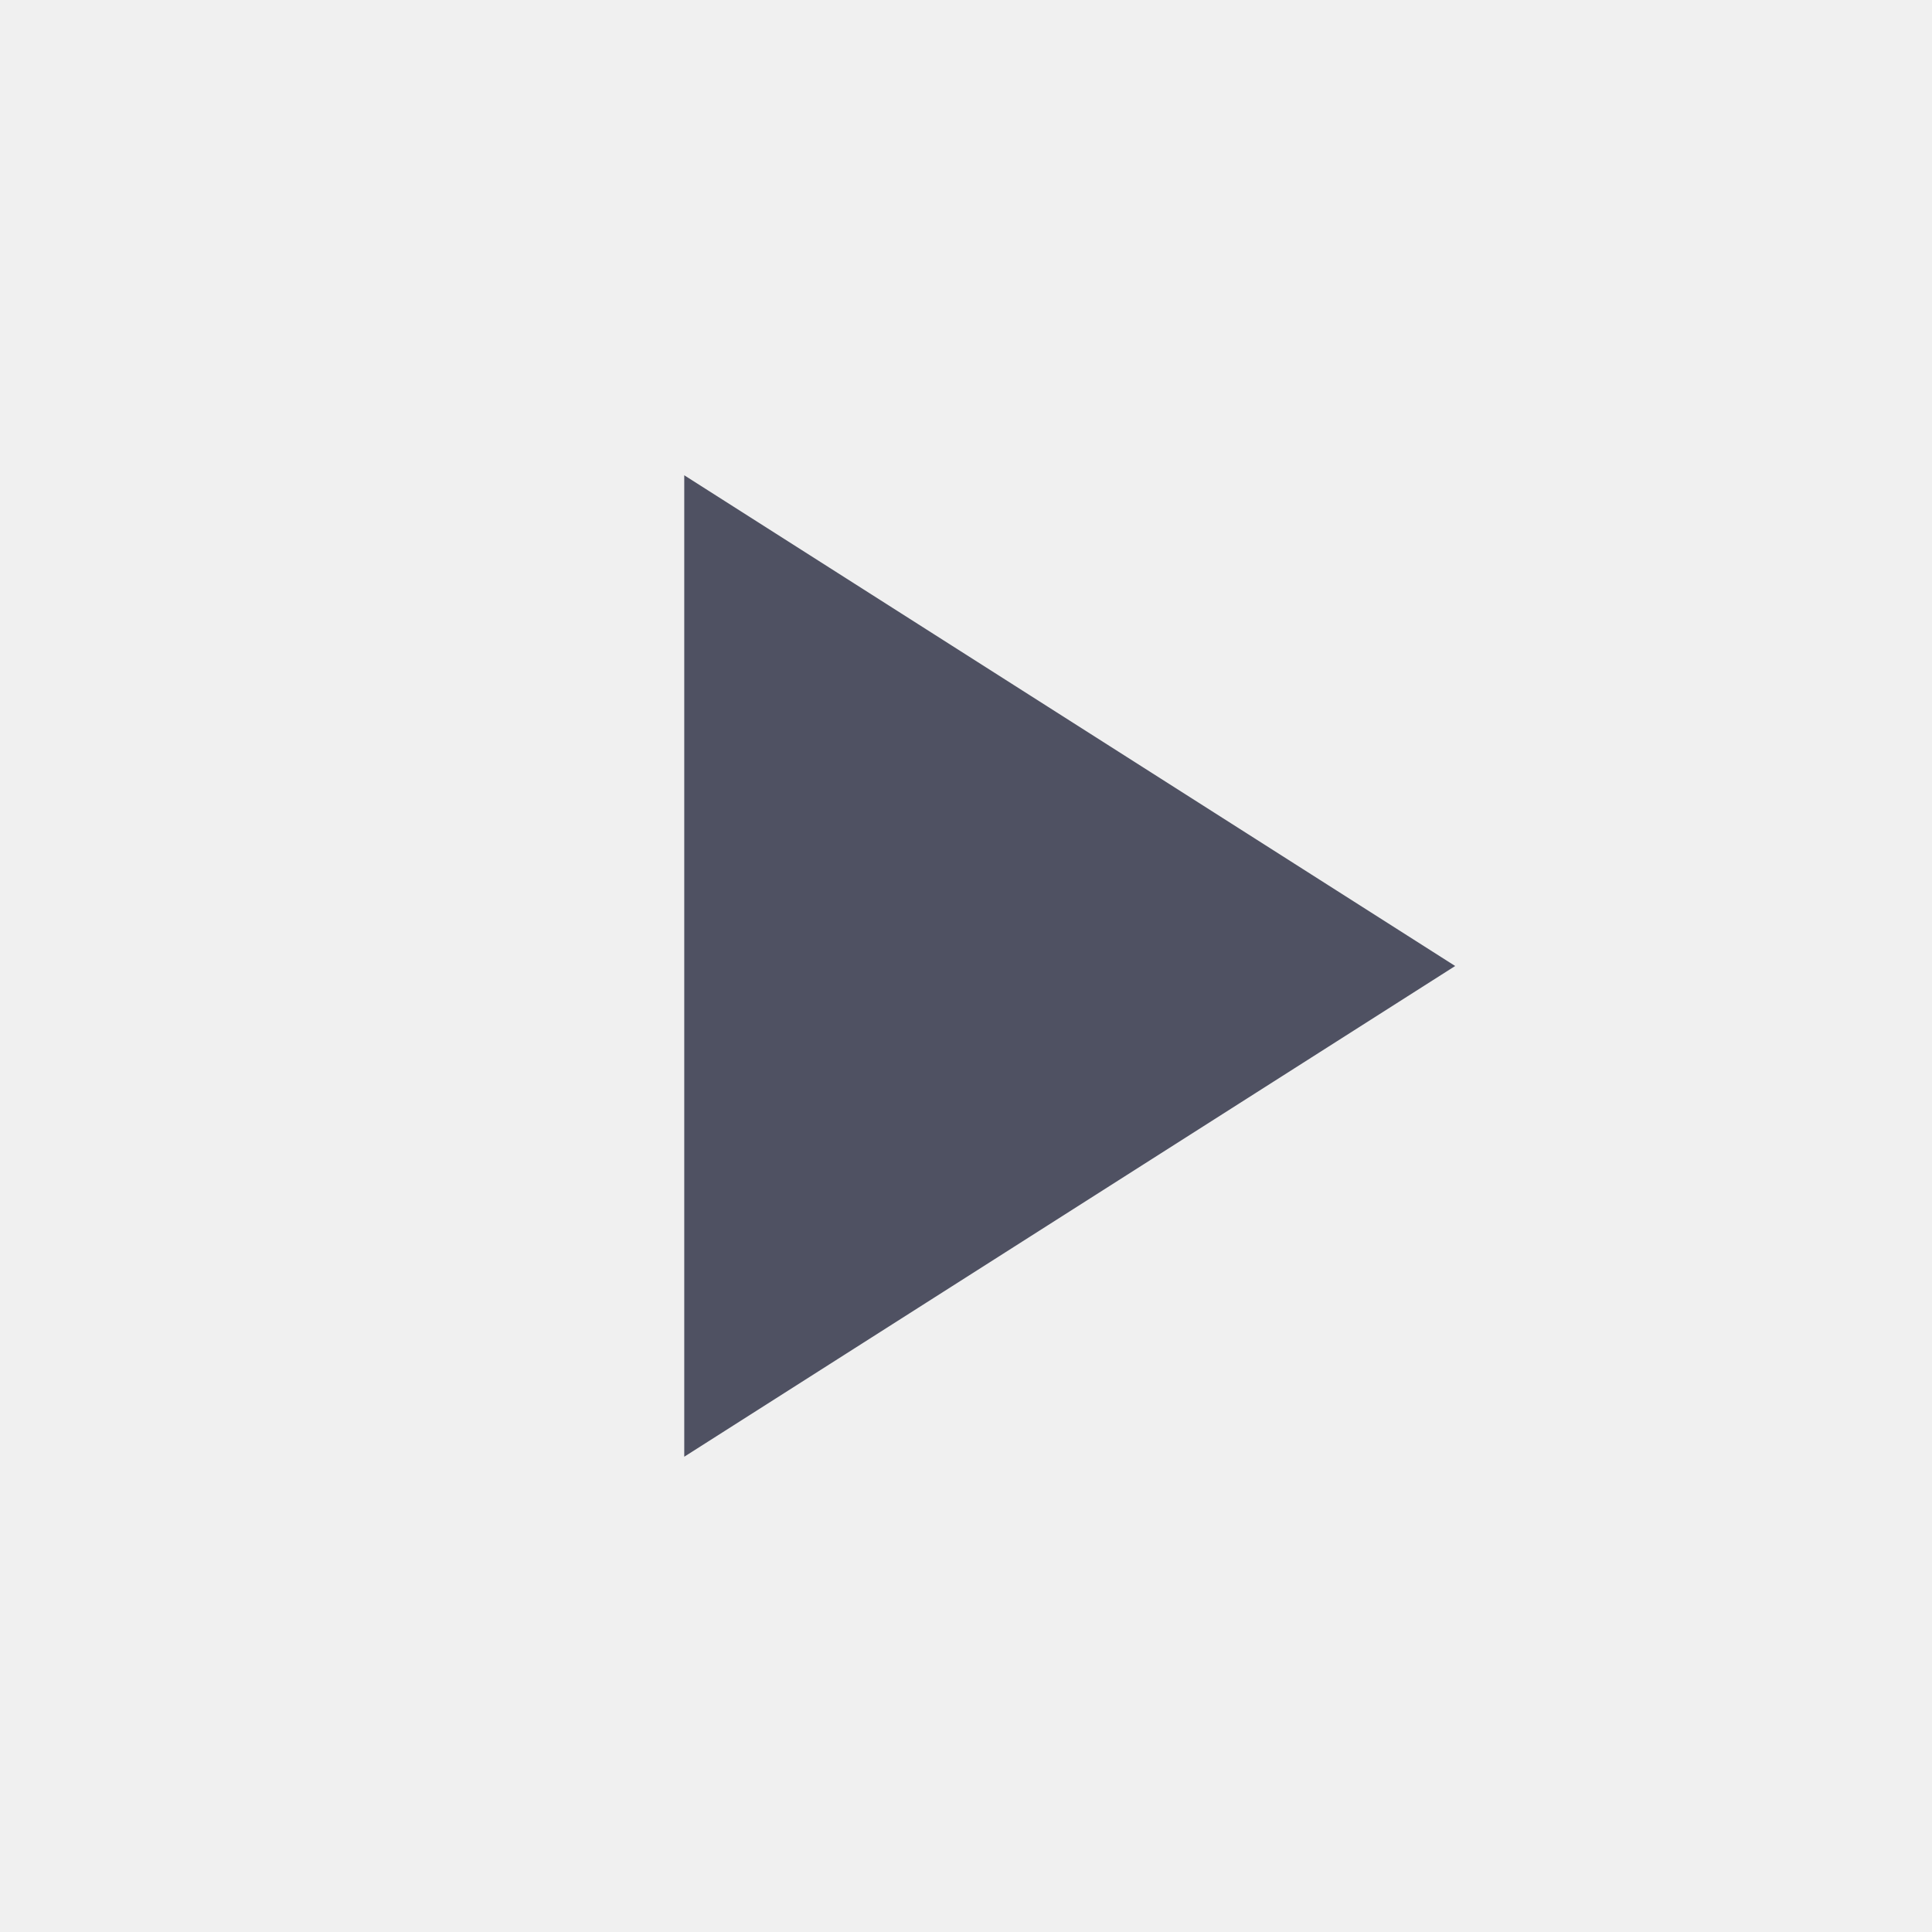
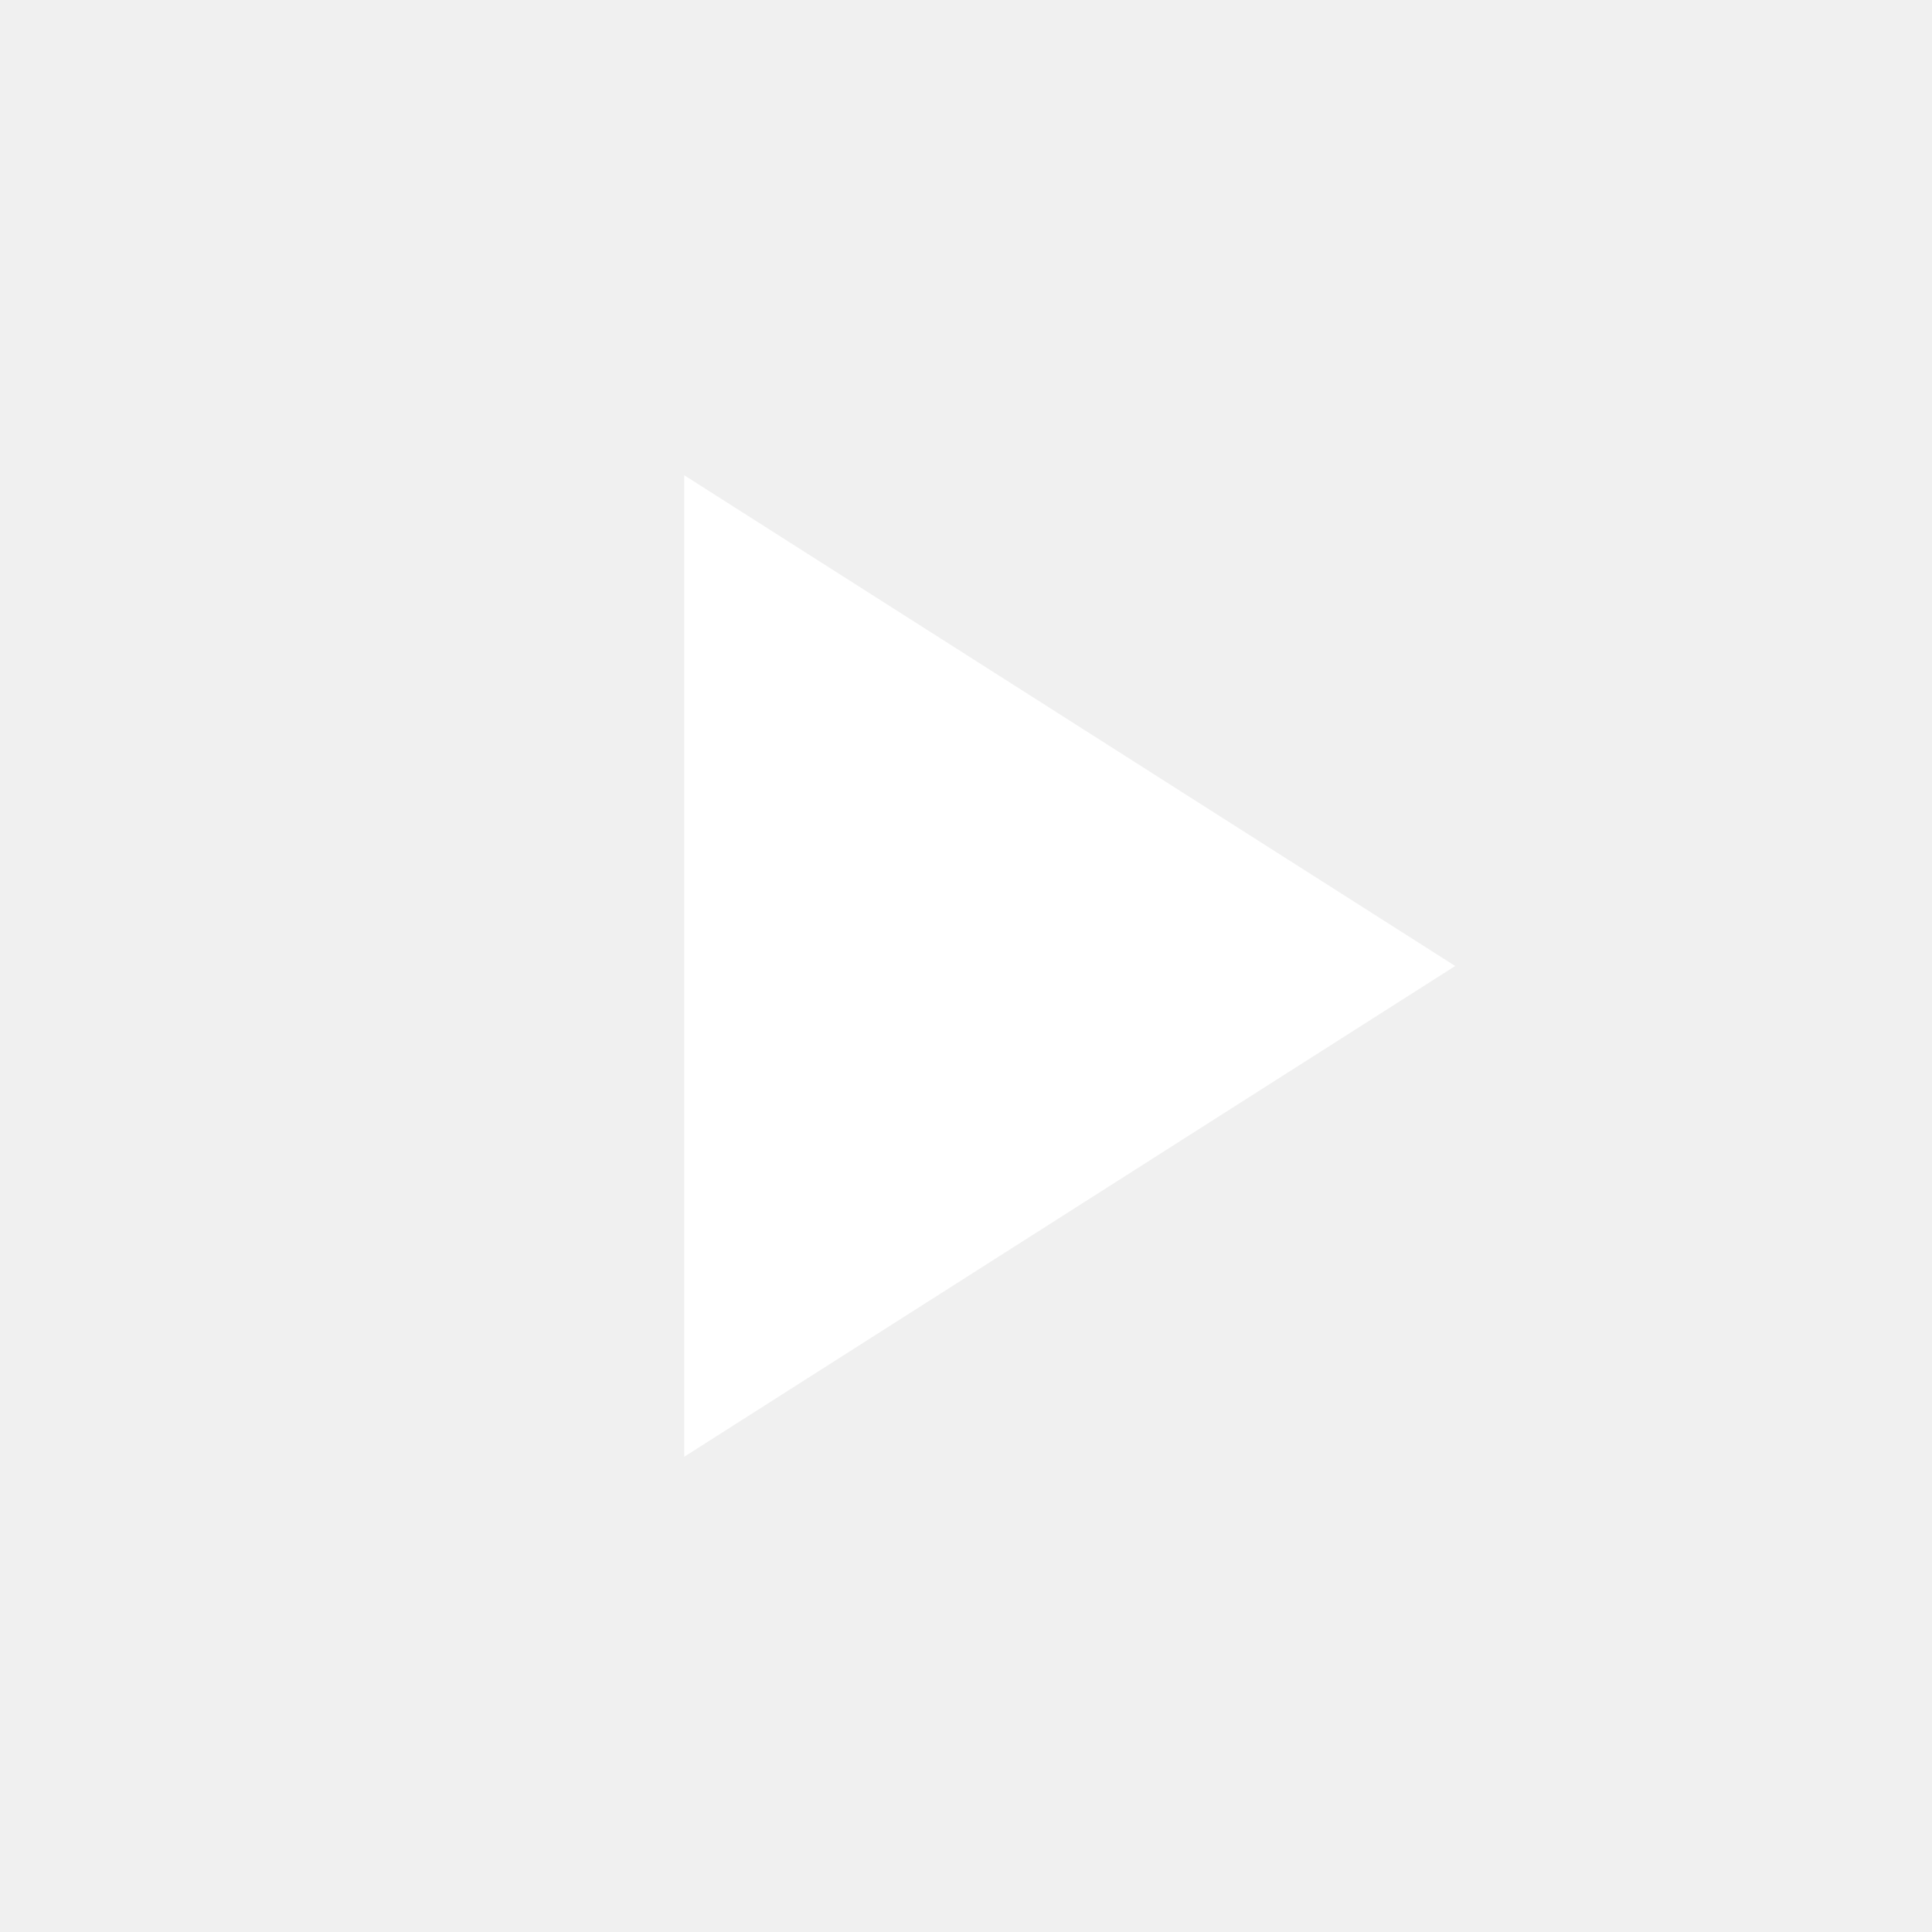
- <svg xmlns="http://www.w3.org/2000/svg" height="24px" viewBox="0 -960 960 960" width="24px" fill="#4f5162">
+ <svg xmlns="http://www.w3.org/2000/svg" height="24px" viewBox="0 -960 960 960" width="24px" fill="#fff">
  <path d="M340-236.16v-487.68L723.07-480 340-236.16Z" />
</svg>
